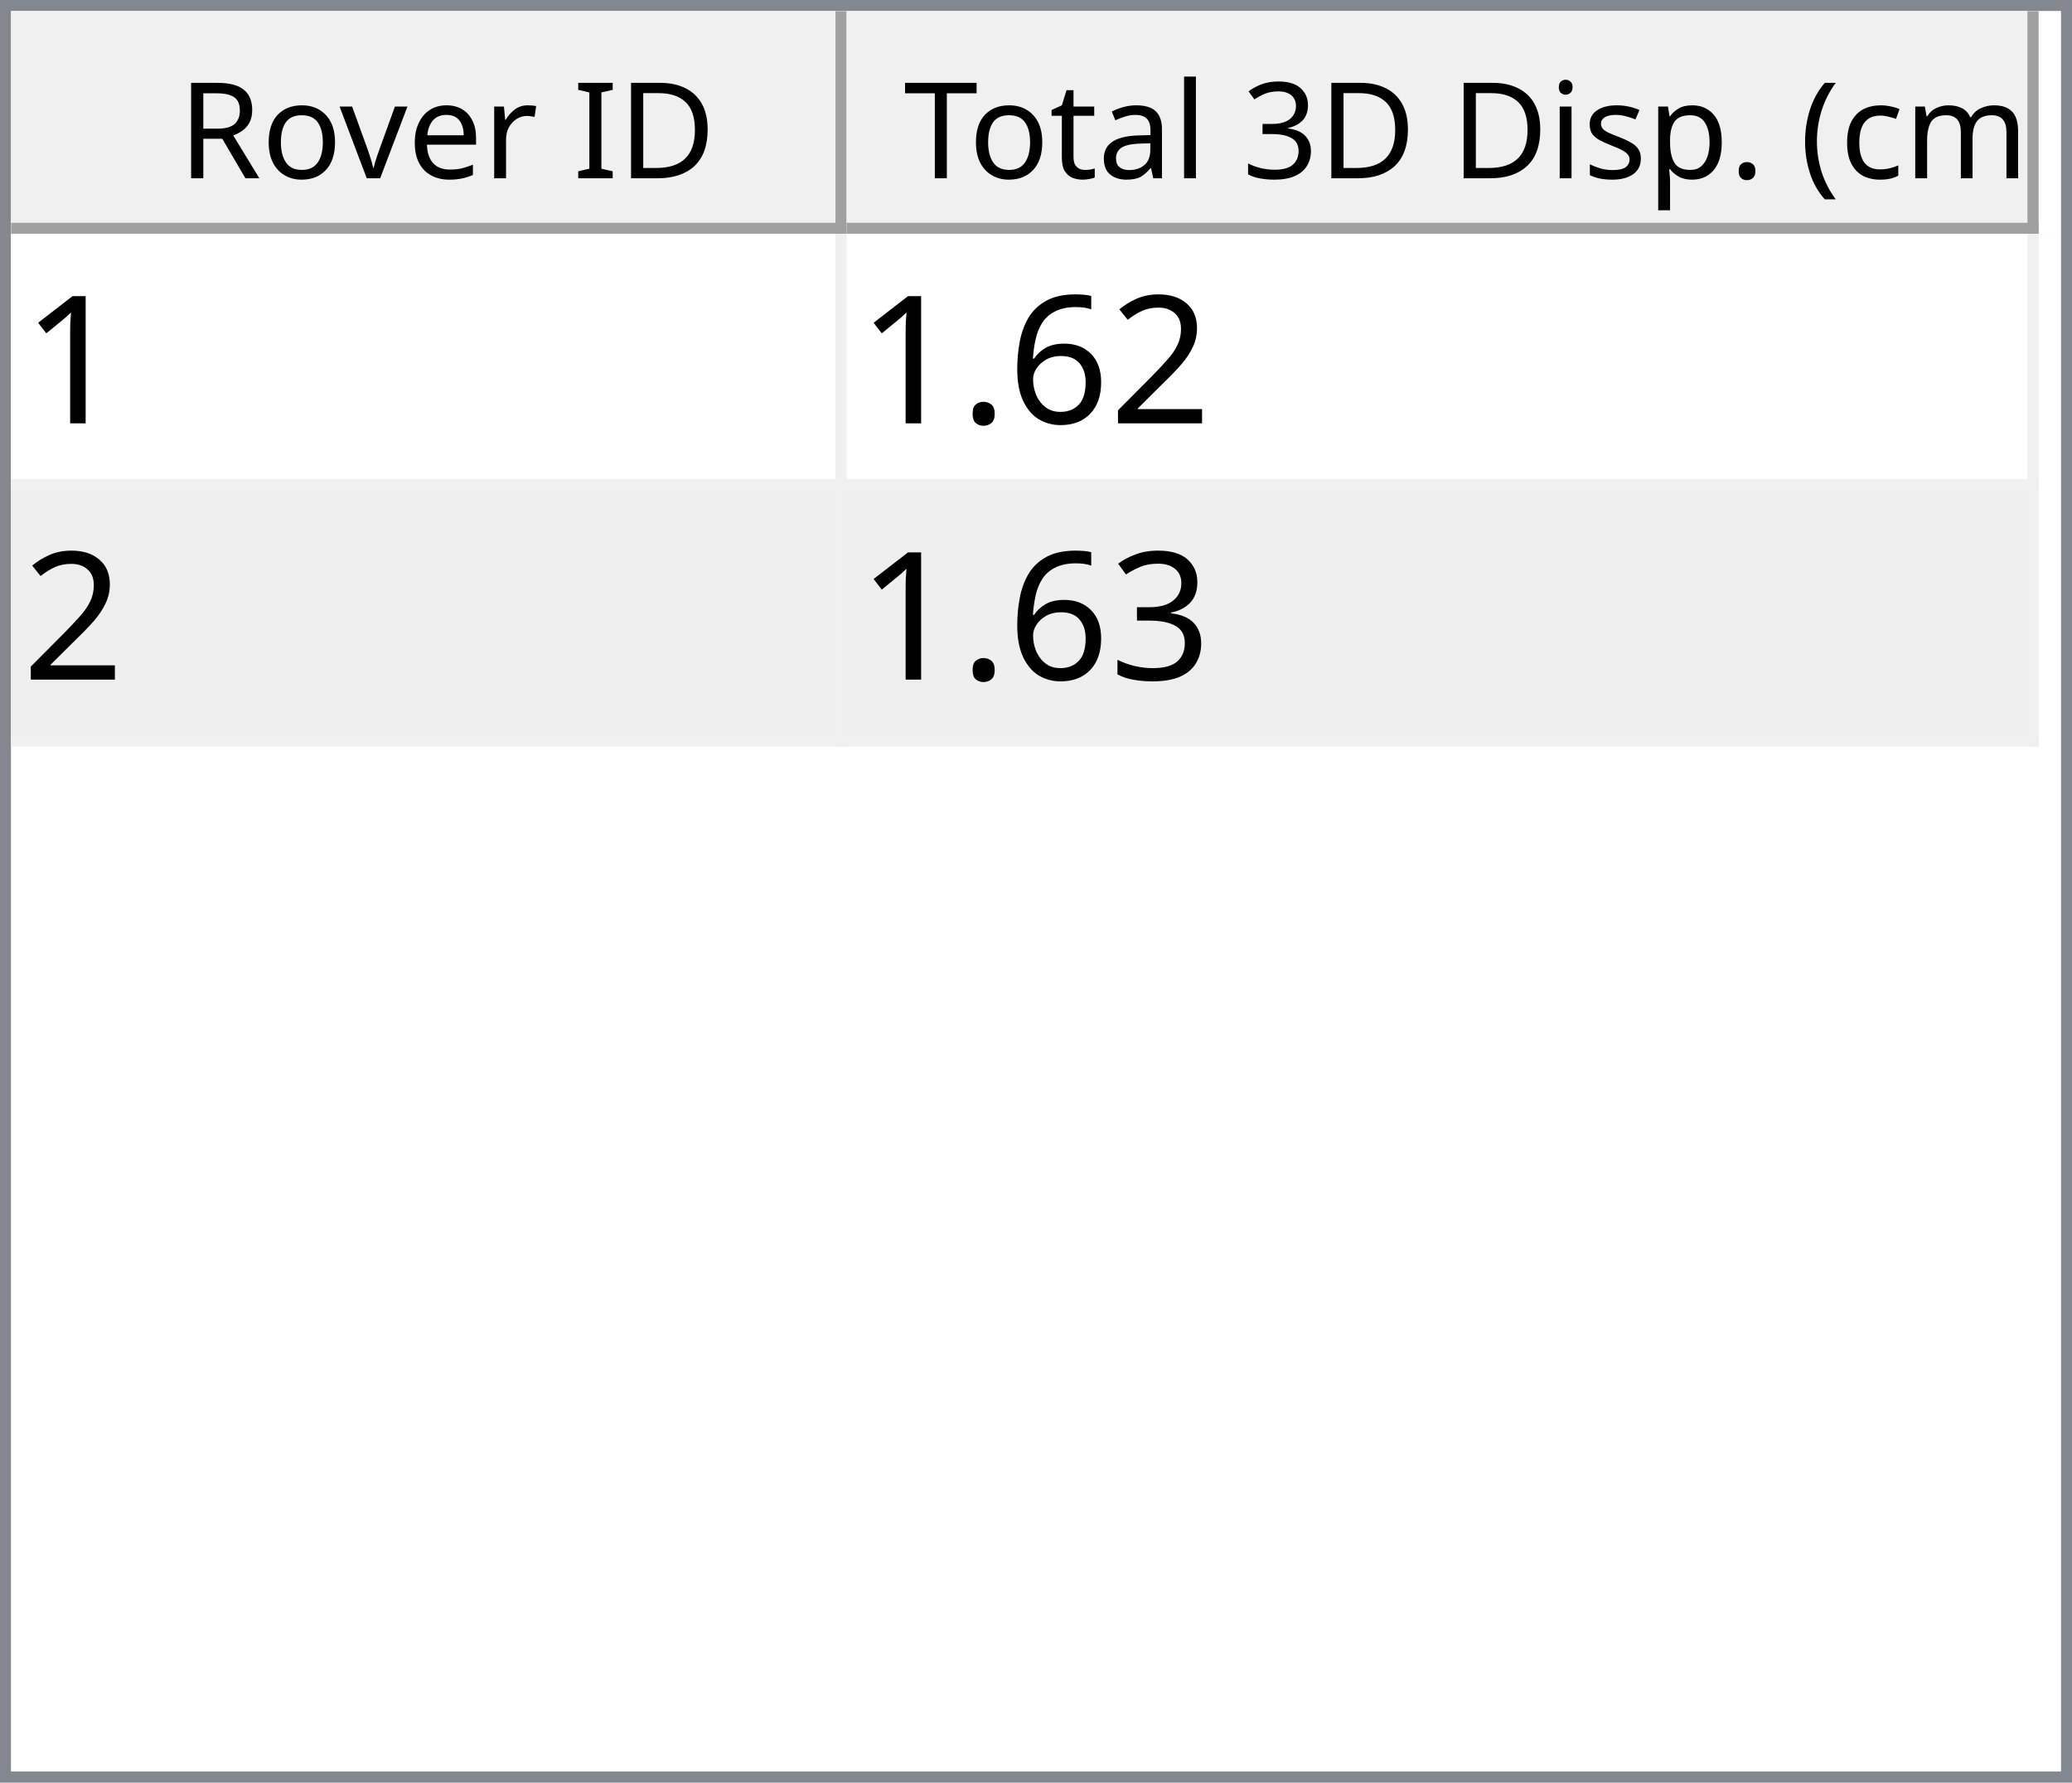
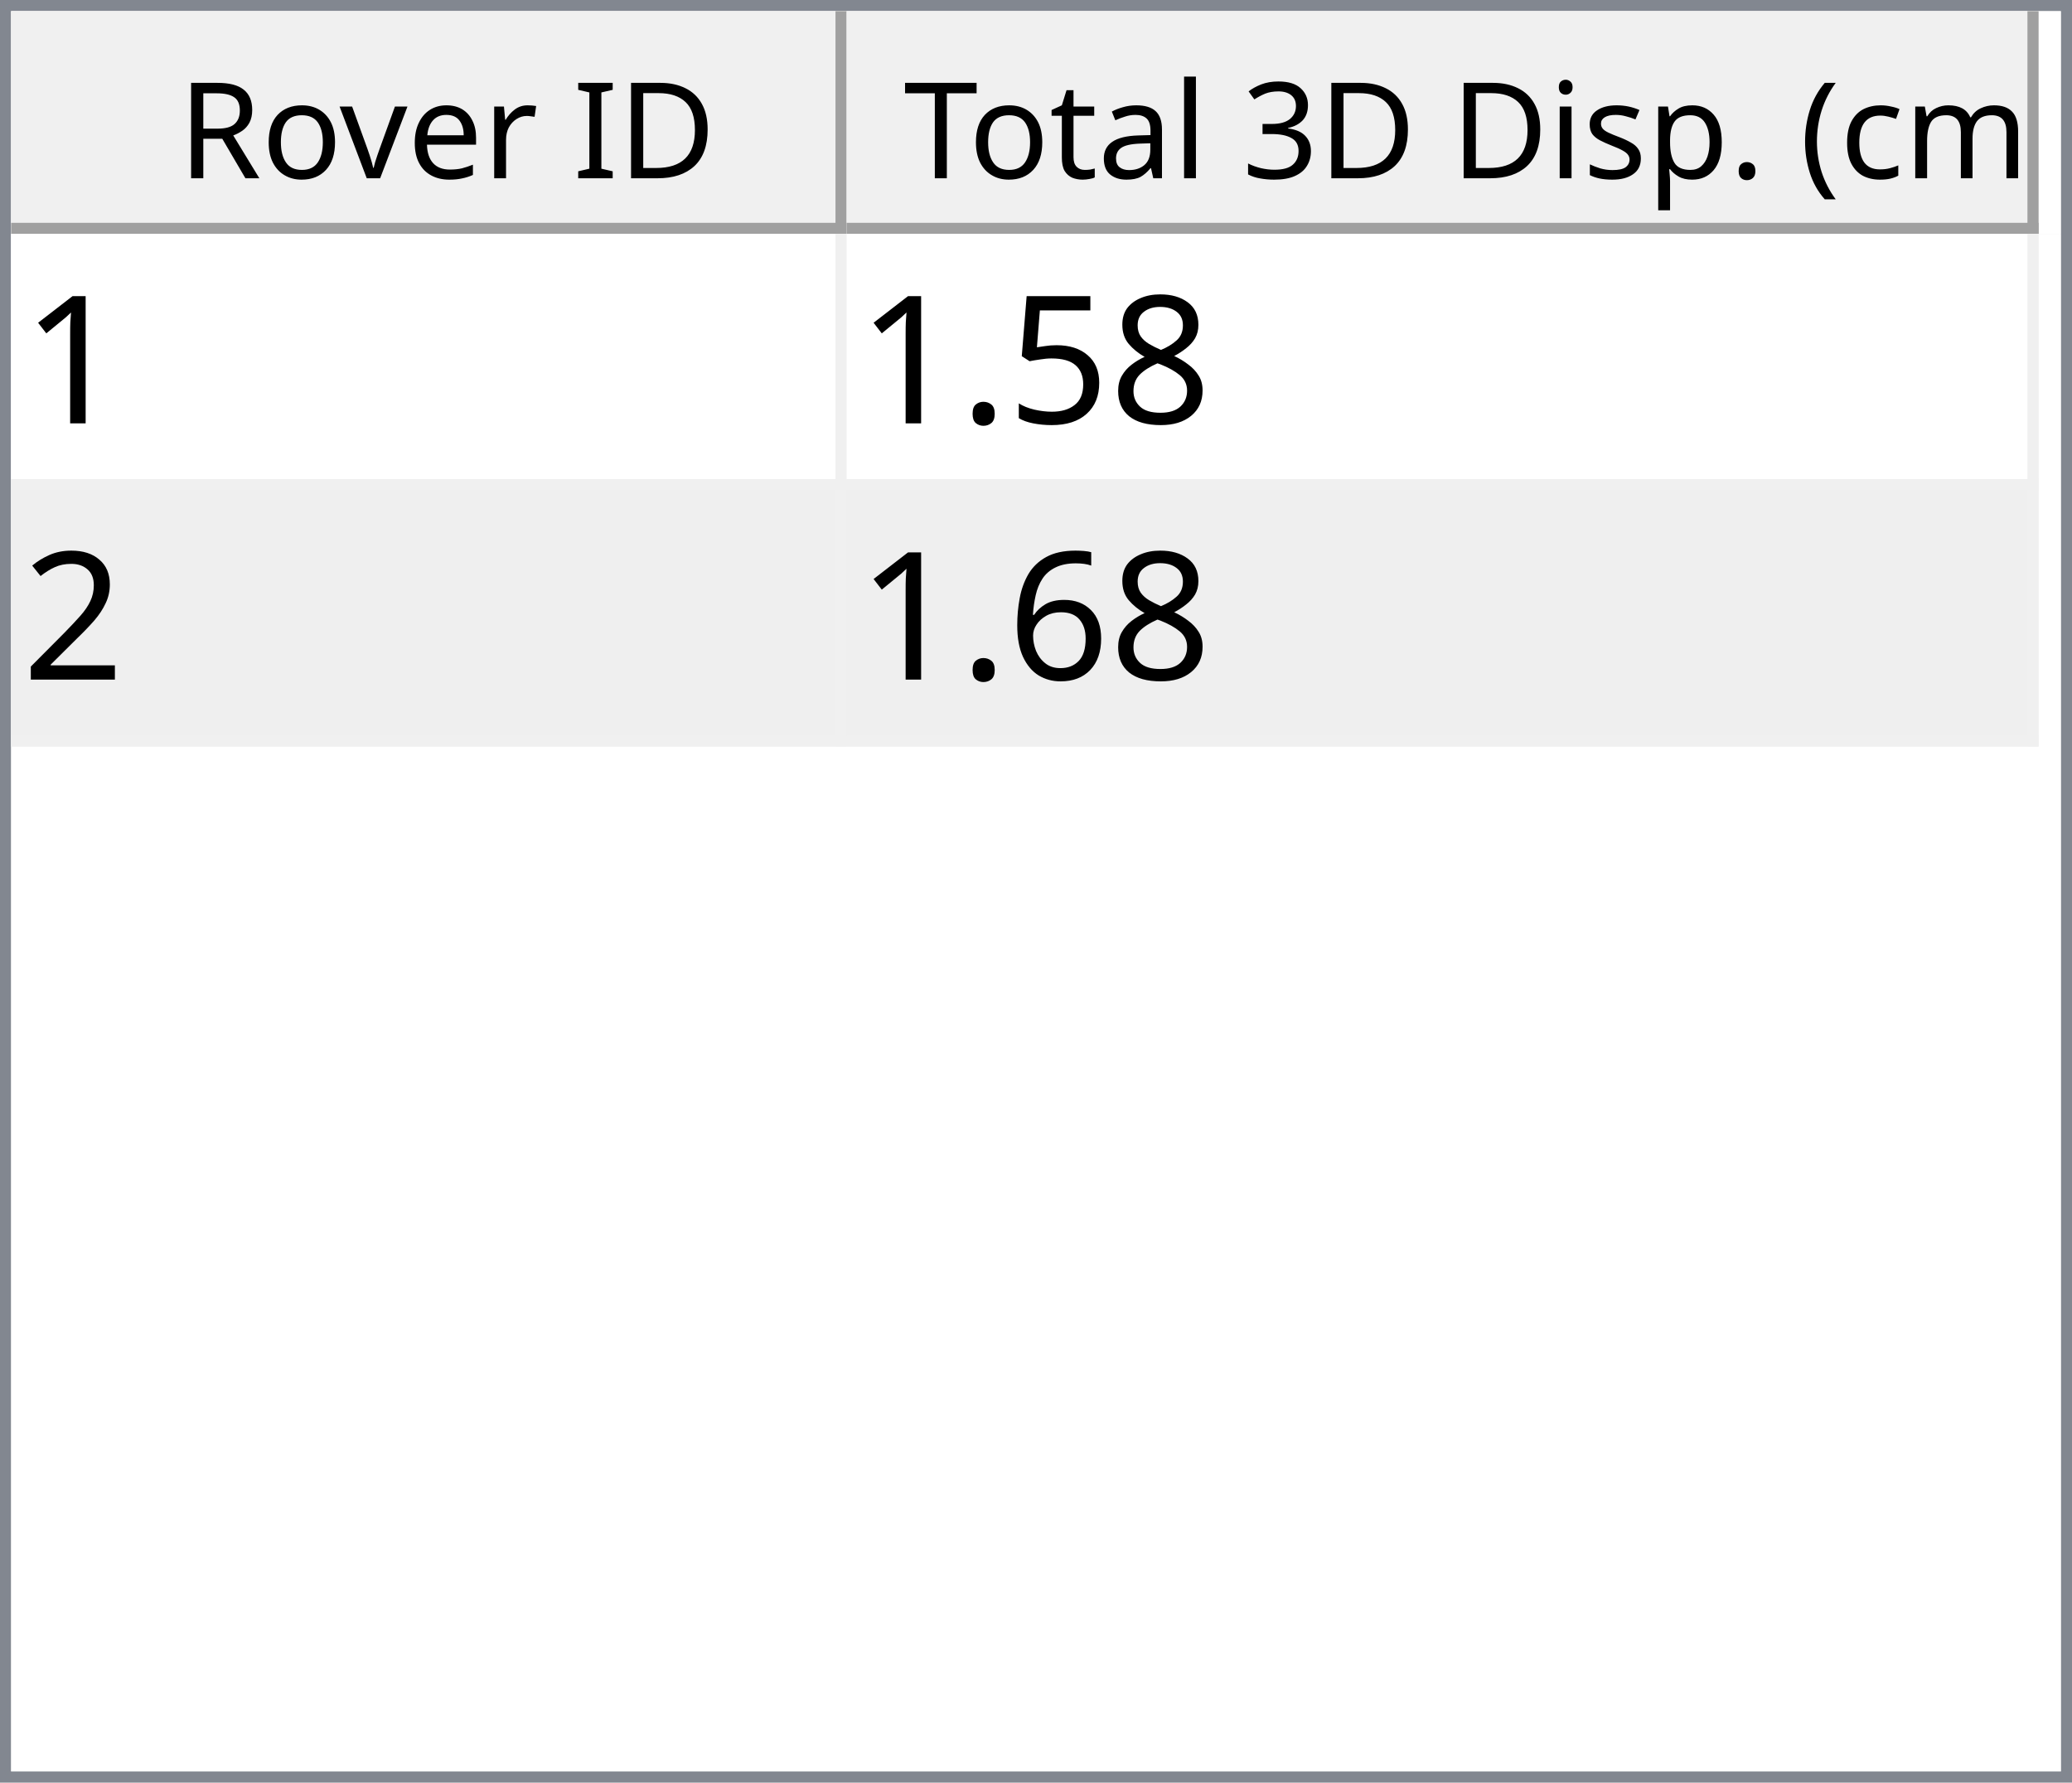
<svg xmlns="http://www.w3.org/2000/svg" style="fill-opacity:1; color-rendering:auto; color-interpolation:auto; text-rendering:auto; stroke:black; stroke-linecap:square; stroke-miterlimit:10; shape-rendering:auto; stroke-opacity:1; fill:black; stroke-dasharray:none; font-weight:normal; stroke-width:1; font-family:'Dialog'; font-style:normal; stroke-linejoin:miter; font-size:12px; stroke-dashoffset:0; image-rendering:auto;" width="186" height="160">
  <defs id="genericDefs" />
  <g>
    <defs id="defs1">
      <clipPath clipPathUnits="userSpaceOnUse" id="clipPath1">
        <path d="M0 0 L186 0 L186 160 L0 160 L0 0 Z" />
      </clipPath>
      <clipPath clipPathUnits="userSpaceOnUse" id="clipPath2">
        <path d="M0 0 L0 160 L186 160 L186 0 Z" />
      </clipPath>
      <clipPath clipPathUnits="userSpaceOnUse" id="clipPath3">
        <path d="M0 0 L0 20 L184 20 L184 0 Z" />
      </clipPath>
      <clipPath clipPathUnits="userSpaceOnUse" id="clipPath4">
        <path d="M0 0 L0 20 L75 20 L75 0 Z" />
      </clipPath>
      <clipPath clipPathUnits="userSpaceOnUse" id="clipPath5">
        <path d="M1 1 L1 19 L74 19 L74 1 Z" />
      </clipPath>
      <clipPath clipPathUnits="userSpaceOnUse" id="clipPath6">
        <path d="M0 0 L0 18 L73 18 L73 0 Z" />
      </clipPath>
      <clipPath clipPathUnits="userSpaceOnUse" id="clipPath7">
        <path d="M-0.5 -0.5 L-0.5 19.5 L74.5 19.5 L74.5 -0.5 Z" />
      </clipPath>
      <clipPath clipPathUnits="userSpaceOnUse" id="clipPath8">
        <path d="M0 0 L0 20 L107 20 L107 0 Z" />
      </clipPath>
      <clipPath clipPathUnits="userSpaceOnUse" id="clipPath9">
        <path d="M1 1 L1 19 L106 19 L106 1 Z" />
      </clipPath>
      <clipPath clipPathUnits="userSpaceOnUse" id="clipPath10">
        <path d="M0 0 L0 18 L105 18 L105 0 Z" />
      </clipPath>
      <clipPath clipPathUnits="userSpaceOnUse" id="clipPath11">
        <path d="M-0.5 -0.5 L-0.5 19.5 L106.5 19.5 L106.5 -0.5 Z" />
      </clipPath>
      <clipPath clipPathUnits="userSpaceOnUse" id="clipPath12">
        <path d="M0 0 L0 138 L184 138 L184 0 Z" />
      </clipPath>
      <clipPath clipPathUnits="userSpaceOnUse" id="clipPath13">
        <path d="M0 0 L0 46 L182 46 L182 0 Z" />
      </clipPath>
      <clipPath clipPathUnits="userSpaceOnUse" id="clipPath14">
        <path d="M-0.5 -0.5 L-0.5 45.5 L181.5 45.5 L181.5 -0.5 Z" />
      </clipPath>
      <clipPath clipPathUnits="userSpaceOnUse" id="clipPath15">
        <path d="M0 0 L0 22 L74 22 L74 0 Z" />
      </clipPath>
      <clipPath clipPathUnits="userSpaceOnUse" id="clipPath16">
        <path d="M0 0 L0 22 L106 22 L106 0 Z" />
      </clipPath>
      <font horiz-adv-x="64.551" id="font1">
        <font-face ascent="107.91" descent="25.098" units-per-em="100" style="font-style:normal; font-family:Segoe UI; font-weight:normal;" />
        <missing-glyph horiz-adv-x="64.551" d="M8.109 0 L8.109 68.266 L56.453 68.266 L56.453 0 L8.109 0 ZM15.328 7.234 L49.219 7.234 L49.219 61.031 L15.328 61.031 L15.328 7.234 Z" />
        <glyph unicode="D" horiz-adv-x="70.117" d="M9.188 0 L9.188 70.016 L28.516 70.016 Q65.531 70.016 65.531 35.891 Q65.531 19.672 55.25 9.836 Q44.969 0 27.734 0 L9.188 0 ZM17.391 62.594 L17.391 7.422 L27.828 7.422 Q41.609 7.422 49.273 14.797 Q56.938 22.172 56.938 35.688 Q56.938 62.594 28.328 62.594 L17.391 62.594 Z" />
        <glyph unicode="I" horiz-adv-x="26.611" d="M17.391 0 L9.188 0 L9.188 70.016 L17.391 70.016 L17.391 0 Z" />
        <glyph unicode=" " horiz-adv-x="27.393" d="" />
        <glyph unicode="r" horiz-adv-x="34.766" d="M34.188 41.891 Q32.078 43.5 28.125 43.5 Q23 43.5 19.555 38.672 Q16.109 33.844 16.109 25.484 L16.109 0 L8.109 0 L8.109 50 L16.109 50 L16.109 39.703 L16.312 39.703 Q18.016 44.969 21.531 47.922 Q25.047 50.875 29.391 50.875 Q32.516 50.875 34.188 50.203 L34.188 41.891 Z" />
        <glyph unicode="e" horiz-adv-x="52.295" d="M48.297 23 L12.984 23 Q13.188 14.656 17.484 10.109 Q21.781 5.562 29.297 5.562 Q37.75 5.562 44.828 11.141 L44.828 3.609 Q38.234 -1.172 27.391 -1.172 Q16.797 -1.172 10.742 5.641 Q4.688 12.453 4.688 24.812 Q4.688 36.469 11.305 43.82 Q17.922 51.172 27.734 51.172 Q37.547 51.172 42.922 44.828 Q48.297 38.484 48.297 27.203 L48.297 23 ZM40.094 29.781 Q40.047 36.719 36.75 40.578 Q33.453 44.438 27.594 44.438 Q21.922 44.438 17.969 40.383 Q14.016 36.328 13.094 29.781 L40.094 29.781 Z" />
        <glyph unicode="v" horiz-adv-x="47.9" d="M47.406 50 L27.484 0 L19.625 0 L0.688 50 L9.469 50 L22.172 13.672 Q23.578 9.672 23.922 6.688 L24.125 6.688 Q24.609 10.453 25.688 13.484 L38.969 50 L47.406 50 Z" />
        <glyph unicode="o" horiz-adv-x="58.594" d="M29 -1.172 Q17.922 -1.172 11.305 5.836 Q4.688 12.844 4.688 24.422 Q4.688 37.016 11.57 44.094 Q18.453 51.172 30.172 51.172 Q41.359 51.172 47.633 44.289 Q53.906 37.406 53.906 25.203 Q53.906 13.234 47.141 6.031 Q40.375 -1.172 29 -1.172 ZM29.594 44.438 Q21.875 44.438 17.383 39.188 Q12.891 33.938 12.891 24.703 Q12.891 15.828 17.43 10.695 Q21.969 5.562 29.594 5.562 Q37.359 5.562 41.531 10.594 Q45.703 15.625 45.703 24.906 Q45.703 34.281 41.531 39.359 Q37.359 44.438 29.594 44.438 Z" />
        <glyph unicode="R" horiz-adv-x="59.814" d="M59.375 0 L49.609 0 L37.891 19.625 Q36.281 22.359 34.766 24.289 Q33.25 26.219 31.664 27.438 Q30.078 28.656 28.25 29.219 Q26.422 29.781 24.125 29.781 L17.391 29.781 L17.391 0 L9.188 0 L9.188 70.016 L30.078 70.016 Q34.672 70.016 38.555 68.867 Q42.438 67.719 45.289 65.375 Q48.141 63.031 49.758 59.547 Q51.375 56.062 51.375 51.375 Q51.375 47.703 50.273 44.656 Q49.172 41.609 47.148 39.211 Q45.125 36.812 42.266 35.133 Q39.406 33.453 35.844 32.516 L35.844 32.328 Q37.594 31.547 38.891 30.547 Q40.188 29.547 41.359 28.18 Q42.531 26.812 43.68 25.078 Q44.828 23.344 46.234 21.047 L59.375 0 ZM17.391 62.594 L17.391 37.203 L28.516 37.203 Q31.594 37.203 34.203 38.133 Q36.812 39.062 38.719 40.797 Q40.625 42.531 41.703 45.047 Q42.781 47.562 42.781 50.688 Q42.781 56.297 39.141 59.445 Q35.5 62.594 28.609 62.594 L17.391 62.594 Z" />
        <glyph unicode=")" horiz-adv-x="30.176" d="M8.297 -15.922 L1.172 -15.922 Q16.406 2.344 16.406 26.812 Q16.406 51.469 1.078 70.016 L8.297 70.016 Q23.531 52.156 23.531 26.703 Q23.531 1.375 8.297 -15.922 Z" />
        <glyph unicode="m" horiz-adv-x="86.133" d="M79.109 0 L71.094 0 L71.094 28.719 Q71.094 37.016 68.531 40.727 Q65.969 44.438 59.906 44.438 Q54.781 44.438 51.195 39.75 Q47.609 35.062 47.609 28.516 L47.609 0 L39.594 0 L39.594 29.688 Q39.594 44.438 28.219 44.438 Q22.953 44.438 19.531 40.016 Q16.109 35.594 16.109 28.516 L16.109 0 L8.109 0 L8.109 50 L16.109 50 L16.109 42.094 L16.312 42.094 Q21.625 51.172 31.844 51.172 Q36.969 51.172 40.773 48.312 Q44.578 45.453 46 40.828 Q51.562 51.172 62.594 51.172 Q79.109 51.172 79.109 30.812 L79.109 0 Z" />
        <glyph unicode="c" horiz-adv-x="46.191" d="M42.188 2.297 Q36.422 -1.172 28.516 -1.172 Q17.828 -1.172 11.258 5.789 Q4.688 12.75 4.688 23.828 Q4.688 36.188 11.766 43.68 Q18.844 51.172 30.672 51.172 Q37.25 51.172 42.281 48.734 L42.281 40.531 Q36.719 44.438 30.375 44.438 Q22.703 44.438 17.797 38.945 Q12.891 33.453 12.891 24.516 Q12.891 15.719 17.508 10.641 Q22.125 5.562 29.891 5.562 Q36.422 5.562 42.188 9.906 L42.188 2.297 Z" />
        <glyph unicode="(" horiz-adv-x="30.176" d="M29.109 -15.922 L21.969 -15.922 Q6.844 1.375 6.844 26.703 Q6.844 52.156 21.969 70.016 L29.203 70.016 Q13.875 51.469 13.875 26.812 Q13.875 2.344 29.109 -15.922 Z" />
        <glyph unicode="." horiz-adv-x="21.68" d="M10.891 -1.078 Q8.641 -1.078 7.055 0.539 Q5.469 2.156 5.469 4.391 Q5.469 6.641 7.055 8.273 Q8.641 9.906 10.891 9.906 Q13.188 9.906 14.797 8.273 Q16.406 6.641 16.406 4.391 Q16.406 2.156 14.797 0.539 Q13.188 -1.078 10.891 -1.078 Z" />
        <glyph unicode="p" horiz-adv-x="58.789" d="M16.312 7.234 L16.109 7.234 L16.109 -23 L8.109 -23 L8.109 50 L16.109 50 L16.109 41.219 L16.312 41.219 Q22.219 51.172 33.594 51.172 Q43.266 51.172 48.688 44.461 Q54.109 37.75 54.109 26.469 Q54.109 13.922 48 6.375 Q41.891 -1.172 31.297 -1.172 Q21.578 -1.172 16.312 7.234 ZM16.109 27.391 L16.109 20.406 Q16.109 14.203 20.141 9.883 Q24.172 5.562 30.375 5.562 Q37.641 5.562 41.773 11.133 Q45.906 16.703 45.906 26.609 Q45.906 34.969 42.047 39.703 Q38.188 44.438 31.594 44.438 Q24.609 44.438 20.359 39.578 Q16.109 34.719 16.109 27.391 Z" />
        <glyph unicode="s" horiz-adv-x="42.432" d="M5.078 1.812 L5.078 10.406 Q11.625 5.562 19.484 5.562 Q30.031 5.562 30.031 12.594 Q30.031 14.594 29.125 15.992 Q28.219 17.391 26.68 18.461 Q25.141 19.531 23.07 20.383 Q21 21.234 18.609 22.172 Q15.281 23.484 12.766 24.828 Q10.25 26.172 8.57 27.859 Q6.891 29.547 6.031 31.695 Q5.172 33.844 5.172 36.719 Q5.172 40.234 6.789 42.945 Q8.406 45.656 11.086 47.484 Q13.766 49.312 17.211 50.242 Q20.656 51.172 24.312 51.172 Q30.812 51.172 35.938 48.922 L35.938 40.828 Q30.422 44.438 23.25 44.438 Q21 44.438 19.195 43.922 Q17.391 43.406 16.094 42.477 Q14.797 41.547 14.086 40.258 Q13.375 38.969 13.375 37.406 Q13.375 35.453 14.086 34.133 Q14.797 32.812 16.164 31.789 Q17.531 30.766 19.484 29.938 Q21.438 29.109 23.922 28.125 Q27.25 26.859 29.883 25.516 Q32.516 24.172 34.375 22.484 Q36.234 20.797 37.234 18.602 Q38.234 16.406 38.234 13.375 Q38.234 9.672 36.602 6.938 Q34.969 4.203 32.234 2.398 Q29.5 0.594 25.93 -0.289 Q22.359 -1.172 18.453 -1.172 Q10.75 -1.172 5.078 1.812 Z" />
        <glyph unicode="i" horiz-adv-x="24.219" d="M12.203 62.703 Q10.062 62.703 8.547 64.164 Q7.031 65.625 7.031 67.875 Q7.031 70.125 8.547 71.609 Q10.062 73.094 12.203 73.094 Q14.406 73.094 15.945 71.609 Q17.484 70.125 17.484 67.875 Q17.484 65.719 15.945 64.211 Q14.406 62.703 12.203 62.703 ZM16.109 0 L8.109 0 L8.109 50 L16.109 50 L16.109 0 Z" />
        <glyph unicode="3" horiz-adv-x="53.906" d="M46.531 19.828 Q46.531 15.094 44.75 11.211 Q42.969 7.328 39.719 4.57 Q36.469 1.812 31.93 0.297 Q27.391 -1.219 21.922 -1.219 Q11.922 -1.219 6 2.594 L6 11.188 Q13.094 5.609 22.219 5.609 Q25.875 5.609 28.828 6.539 Q31.781 7.469 33.906 9.227 Q36.031 10.984 37.18 13.477 Q38.328 15.969 38.328 19.094 Q38.328 32.812 18.797 32.812 L12.984 32.812 L12.984 39.594 L18.5 39.594 Q35.797 39.594 35.797 52.484 Q35.797 64.406 22.609 64.406 Q15.188 64.406 8.688 59.422 L8.688 67.188 Q15.375 71.188 24.609 71.188 Q29 71.188 32.57 69.969 Q36.141 68.75 38.68 66.555 Q41.219 64.359 42.609 61.281 Q44 58.203 44 54.5 Q44 40.672 30.031 36.719 L30.031 36.531 Q33.594 36.141 36.625 34.797 Q39.656 33.453 41.852 31.305 Q44.047 29.156 45.289 26.25 Q46.531 23.344 46.531 19.828 Z" />
        <glyph unicode="l" horiz-adv-x="24.219" d="M16.109 0 L8.109 0 L8.109 74.031 L16.109 74.031 L16.109 0 Z" />
        <glyph unicode="a" horiz-adv-x="50.879" d="M43.891 0 L35.891 0 L35.891 7.812 L35.688 7.812 Q30.469 -1.172 20.312 -1.172 Q12.844 -1.172 8.617 2.781 Q4.391 6.734 4.391 13.281 Q4.391 27.297 20.906 29.594 L35.891 31.688 Q35.891 44.438 25.594 44.438 Q16.547 44.438 9.281 38.281 L9.281 46.484 Q16.656 51.172 26.266 51.172 Q43.891 51.172 43.891 32.516 L43.891 0 ZM35.891 25.297 L23.828 23.641 Q18.266 22.859 15.43 20.875 Q12.594 18.891 12.594 13.875 Q12.594 10.203 15.211 7.883 Q17.828 5.562 22.172 5.562 Q28.125 5.562 32.008 9.742 Q35.891 13.922 35.891 20.312 L35.891 25.297 Z" />
        <glyph unicode="t" horiz-adv-x="33.887" d="M31.297 0.484 Q28.469 -1.078 23.828 -1.078 Q10.688 -1.078 10.688 13.578 L10.688 43.172 L2.094 43.172 L2.094 50 L10.688 50 L10.688 62.203 L18.703 64.797 L18.703 50 L31.297 50 L31.297 43.172 L18.703 43.172 L18.703 14.984 Q18.703 9.969 20.414 7.82 Q22.125 5.672 26.078 5.672 Q29.109 5.672 31.297 7.328 L31.297 0.484 Z" />
        <glyph unicode="T" horiz-adv-x="52.393" d="M50.594 62.594 L30.375 62.594 L30.375 0 L22.172 0 L22.172 62.594 L2 62.594 L2 70.016 L50.594 70.016 L50.594 62.594 Z" />
      </font>
      <font horiz-adv-x="75.0" id="font2">
        <font-face ascent="100.537" descent="21.973" units-per-em="100" style="font-style:normal; font-family:sans-serif; font-weight:normal;" />
        <missing-glyph horiz-adv-x="75.0" d="M12.5 0 L12.5 62.5 L62.5 62.5 L62.5 0 L12.5 0 ZM14.062 1.562 L60.938 1.562 L60.938 60.938 L14.062 60.938 L14.062 1.562 Z" />
        <glyph unicode="1" horiz-adv-x="55.615" d="M37.25 0 L28.469 0 L28.469 56 Q25.297 52.984 20.141 49.953 Q14.984 46.922 10.891 45.406 L10.891 53.906 Q18.266 57.375 23.781 62.305 Q29.297 67.234 31.594 71.875 L37.25 71.875 L37.25 0 Z" />
+         <glyph unicode="8" horiz-adv-x="55.615" d="M17.672 38.812 Q12.203 40.828 9.57 44.539 Q6.938 48.25 6.938 53.422 Q6.938 61.234 12.555 66.555 Q18.172 71.875 27.484 71.875 Q36.859 71.875 42.578 66.43 Q48.297 60.984 48.297 53.172 Q48.297 48.188 45.68 44.508 Q43.062 40.828 37.75 38.812 Q44.344 36.672 47.781 31.883 Q51.219 27.094 51.219 20.453 Q51.219 11.281 44.727 5.031 Q38.234 -1.219 27.641 -1.219 Q17.047 -1.219 10.547 5.055 Q4.047 11.328 4.047 20.703 Q4.047 27.688 7.594 32.398 Q11.141 37.109 17.672 38.812 ZM15.922 53.719 Q15.922 48.641 19.195 45.414 Q22.469 42.188 27.688 42.188 Q32.766 42.188 36.016 45.383 Q39.266 48.578 39.266 53.219 Q39.266 58.062 35.914 61.359 Q32.562 64.656 27.594 64.656 Q22.562 64.656 19.242 61.43 Q15.922 58.203 15.922 53.719 ZM13.094 20.656 Q13.094 16.891 14.875 13.375 Q16.656 9.859 20.172 7.93 Q23.688 6 27.734 6 Q34.031 6 38.133 10.055 Q42.234 14.109 42.234 20.359 Q42.234 26.703 38.016 30.859 Q33.797 35.016 27.438 35.016 Q21.234 35.016 17.164 30.914 Q13.094 26.812 13.094 20.656 Z" />
+         <glyph unicode="5" horiz-adv-x="55.615" d="M4.156 18.75 L13.375 19.531 Q14.406 12.797 18.141 9.398 Q21.875 6 27.156 6 Q33.5 6 37.891 10.789 Q42.281 15.578 42.281 23.484 Q42.281 31 38.062 35.352 Q33.844 39.703 27 39.703 Q22.75 39.703 19.336 37.773 Q15.922 35.844 13.969 32.766 L5.719 33.844 L12.641 70.609 L48.25 70.609 L48.25 62.203 L19.672 62.203 L15.828 42.969 Q22.266 47.469 29.344 47.469 Q38.719 47.469 45.164 40.969 Q51.609 34.469 51.609 24.266 Q51.609 14.547 45.953 7.469 Q39.062 -1.219 27.156 -1.219 Q17.391 -1.219 11.211 4.25 Q5.031 9.719 4.156 18.75 Z" />
+         <glyph unicode="." horiz-adv-x="27.783" d="M9.078 0 L9.078 10.016 L19.094 10.016 L19.094 0 L9.078 0 Z" />
        <glyph unicode="2" horiz-adv-x="55.615" d="M50.344 8.453 L50.344 0 L3.031 0 Q2.938 3.172 4.047 6.109 Q5.859 10.938 9.836 15.625 Q13.812 20.312 21.344 26.469 Q33.016 36.031 37.117 41.625 Q41.219 47.219 41.219 52.203 Q41.219 57.422 37.477 61.008 Q33.734 64.594 27.734 64.594 Q21.391 64.594 17.578 60.789 Q13.766 56.984 13.719 50.25 L4.688 51.172 Q5.609 61.281 11.664 66.578 Q17.719 71.875 27.938 71.875 Q38.234 71.875 44.242 66.164 Q50.25 60.453 50.25 52 Q50.25 47.703 48.492 43.555 Q46.734 39.406 42.656 34.812 Q38.578 30.219 29.109 22.219 Q21.188 15.578 18.945 13.211 Q16.703 10.844 15.234 8.453 L50.344 8.453 Z" />
        <glyph unicode="6" horiz-adv-x="55.615" d="M49.75 54.047 L41.016 53.375 Q39.844 58.547 37.703 60.891 Q34.125 64.656 28.906 64.656 Q24.703 64.656 21.531 62.312 Q17.391 59.281 14.992 53.469 Q12.594 47.656 12.5 36.922 Q15.672 41.75 20.266 44.094 Q24.859 46.438 29.891 46.438 Q38.672 46.438 44.852 39.969 Q51.031 33.5 51.031 23.25 Q51.031 16.5 48.125 10.719 Q45.219 4.938 40.141 1.859 Q35.062 -1.219 28.609 -1.219 Q17.625 -1.219 10.695 6.859 Q3.766 14.938 3.766 33.5 Q3.766 54.25 11.422 63.672 Q18.109 71.875 29.438 71.875 Q37.891 71.875 43.289 67.141 Q48.688 62.406 49.75 54.047 ZM13.875 23.188 Q13.875 18.656 15.797 14.508 Q17.719 10.359 21.188 8.18 Q24.656 6 28.469 6 Q34.031 6 38.039 10.492 Q42.047 14.984 42.047 22.703 Q42.047 30.125 38.086 34.398 Q34.125 38.672 28.125 38.672 Q22.172 38.672 18.023 34.398 Q13.875 30.125 13.875 23.188 Z" />
-         <glyph unicode="." horiz-adv-x="27.783" d="M9.078 0 L9.078 10.016 L19.094 10.016 L19.094 0 L9.078 0 Z" />
-         <glyph unicode="3" horiz-adv-x="55.615" d="M4.203 18.891 L12.984 20.062 Q14.5 12.594 18.141 9.297 Q21.781 6 27 6 Q33.203 6 37.477 10.297 Q41.75 14.594 41.75 20.953 Q41.75 27 37.797 30.93 Q33.844 34.859 27.734 34.859 Q25.25 34.859 21.531 33.891 L22.516 41.609 Q23.391 41.5 23.922 41.5 Q29.547 41.5 34.039 44.43 Q38.531 47.359 38.531 53.469 Q38.531 58.297 35.258 61.477 Q31.984 64.656 26.812 64.656 Q21.688 64.656 18.266 61.43 Q14.844 58.203 13.875 51.766 L5.078 53.328 Q6.688 62.156 12.398 67.016 Q18.109 71.875 26.609 71.875 Q32.469 71.875 37.398 69.359 Q42.328 66.844 44.945 62.5 Q47.562 58.156 47.562 53.266 Q47.562 48.641 45.07 44.828 Q42.578 41.016 37.703 38.766 Q44.047 37.312 47.562 32.695 Q51.078 28.078 51.078 21.141 Q51.078 11.766 44.242 5.25 Q37.406 -1.266 26.953 -1.266 Q17.531 -1.266 11.305 4.352 Q5.078 9.969 4.203 18.891 Z" />
      </font>
    </defs>
    <g style="fill:white; stroke:white;">
      <rect x="0" y="0" width="186" style="clip-path:url(#clipPath1); stroke:none;" height="160" />
    </g>
    <g style="fill:white; text-rendering:optimizeSpeed; color-rendering:optimizeSpeed; image-rendering:optimizeSpeed; shape-rendering:crispEdges; stroke:white; color-interpolation:sRGB;">
      <rect x="0" width="186" height="160" y="0" style="stroke:none;" />
      <path style="stroke:none;" d="M0 160 L186 160 L186 0 L0 0 Z" />
    </g>
    <g style="fill:rgb(240,240,240); font-family:'Segoe UI'; stroke:rgb(240,240,240);">
      <rect x="0" y="0" width="186" style="clip-path:url(#clipPath2); stroke:none;" height="160" />
    </g>
    <g style="fill:rgb(130,135,144); font-family:'Segoe UI'; stroke:rgb(130,135,144);">
      <path d="M0 0 L186 0 L186 160 L0 160 L0 0 ZM1 1 L185 1 L185 159 L1 159 L1 1 Z" style="fill-rule:evenodd; clip-path:url(#clipPath2); stroke:none;" />
    </g>
    <g style="fill:white; font-family:'Segoe UI'; stroke:white;" transform="translate(1,1)">
      <rect x="0" y="0" width="184" style="clip-path:url(#clipPath3); stroke:none;" height="20" />
    </g>
    <g style="fill:rgb(240,240,240); font-family:'Segoe UI'; stroke:rgb(240,240,240);" transform="translate(1,1)">
      <rect x="0" y="0" width="75" style="clip-path:url(#clipPath4); stroke:none;" height="20" />
    </g>
    <g style="font-family:'Segoe UI';" transform="translate(2,2)">
      <text x="14" xml:space="preserve" y="14" style="clip-path:url(#clipPath6); stroke:none;">Rover ID</text>
    </g>
    <g style="fill:rgb(160,160,160); font-family:'Segoe UI'; stroke:rgb(160,160,160); stroke-linejoin:bevel;" transform="translate(1.5,1.5)">
      <line x1="74" x2="74" y1="0" style="fill:none; clip-path:url(#clipPath7);" y2="19" />
    </g>
    <g style="fill:rgb(160,160,160); font-family:'Segoe UI'; stroke:rgb(160,160,160); stroke-linejoin:bevel;" transform="matrix(1,0,0,1,1,1) translate(0.5,0.5)">
      <line x1="0" x2="74" y1="19" style="fill:none; clip-path:url(#clipPath7);" y2="19" />
    </g>
    <g style="fill:rgb(240,240,240); font-family:'Segoe UI'; stroke:rgb(240,240,240);" transform="translate(76,1)">
      <rect x="0" y="0" width="107" style="clip-path:url(#clipPath8); stroke:none;" height="20" />
    </g>
    <g style="font-family:'Segoe UI';" transform="translate(77,2)">
      <text x="1" xml:space="preserve" y="14" style="clip-path:url(#clipPath10); stroke:none;"> Total 3D Disp. (cm)</text>
    </g>
    <g style="fill:rgb(160,160,160); font-family:'Segoe UI'; stroke:rgb(160,160,160); stroke-linejoin:bevel;" transform="translate(76.5,1.5)">
      <line x1="106" x2="106" y1="0" style="fill:none; clip-path:url(#clipPath11);" y2="19" />
    </g>
    <g style="fill:rgb(160,160,160); font-family:'Segoe UI'; stroke:rgb(160,160,160); stroke-linejoin:bevel;" transform="matrix(1,0,0,1,76,1) translate(0.5,0.5)">
      <line x1="0" x2="106" y1="19" style="fill:none; clip-path:url(#clipPath11);" y2="19" />
    </g>
    <g style="fill:white; font-family:'Segoe UI'; stroke:white;" transform="translate(1,21)">
      <rect x="0" y="0" width="184" style="clip-path:url(#clipPath12); stroke:none;" height="138" />
    </g>
    <g style="fill:rgb(240,240,240); font-size:16px; font-family:sans-serif; stroke:rgb(240,240,240);" transform="translate(1,21)">
      <rect x="0" y="0" width="182" style="clip-path:url(#clipPath13); stroke:none;" height="46" />
      <line transform="translate(0.5,0.5)" x1="0" x2="181" y1="22" style="clip-path:url(#clipPath14); fill:none; stroke-linejoin:bevel;" y2="22" />
    </g>
    <g transform="matrix(1,0,0,1,1,21) translate(0.5,0.5)" style="fill:rgb(240,240,240); font-size:16px; font-family:sans-serif; stroke:rgb(240,240,240); stroke-linejoin:bevel;">
      <line x1="0" x2="181" y1="45" style="fill:none; clip-path:url(#clipPath14);" y2="45" />
    </g>
    <g transform="matrix(1,0,0,1,1,21) translate(0.5,0.5)" style="fill:rgb(240,240,240); font-size:16px; font-family:sans-serif; stroke:rgb(240,240,240); stroke-linejoin:bevel;">
      <line x1="74" x2="74" y1="0" style="fill:none; clip-path:url(#clipPath14);" y2="45" />
    </g>
    <g transform="matrix(1,0,0,1,1,21) translate(0.5,0.5)" style="fill:rgb(240,240,240); font-size:16px; font-family:sans-serif; stroke:rgb(240,240,240); stroke-linejoin:bevel;">
      <line x1="181" x2="181" y1="0" style="fill:none; clip-path:url(#clipPath14);" y2="45" />
    </g>
    <g style="fill:white; font-size:16px; font-family:sans-serif; stroke:white;" transform="matrix(1,0,0,1,1,21)">
      <rect x="0" y="0" width="74" style="clip-path:url(#clipPath15); stroke:none;" height="22" />
      <text x="1" y="17" style="fill:black; clip-path:url(#clipPath15); stroke:none;" xml:space="preserve">1</text>
    </g>
    <g style="fill:white; font-size:16px; font-family:sans-serif; stroke:white;" transform="matrix(1,0,0,1,1,21) translate(75,0)">
      <rect x="0" y="0" width="106" style="clip-path:url(#clipPath16); stroke:none;" height="22" />
-       <text x="1" y="17" style="fill:black; clip-path:url(#clipPath16); stroke:none;" xml:space="preserve">1.62</text>
+       <text x="1" y="17" style="fill:black; clip-path:url(#clipPath16); stroke:none;" xml:space="preserve">1.58</text>
    </g>
    <g style="fill:rgb(239,239,239); font-size:16px; font-family:sans-serif; stroke:rgb(239,239,239);" transform="matrix(1,0,0,1,1,21) translate(0,23)">
      <rect x="0" y="0" width="74" style="clip-path:url(#clipPath15); stroke:none;" height="22" />
      <text x="1" y="17" style="fill:black; clip-path:url(#clipPath15); stroke:none;" xml:space="preserve">2</text>
    </g>
    <g style="fill:rgb(239,239,239); font-size:16px; font-family:sans-serif; stroke:rgb(239,239,239);" transform="matrix(1,0,0,1,1,21) translate(75,23)">
      <rect x="0" y="0" width="106" style="clip-path:url(#clipPath16); stroke:none;" height="22" />
-       <text x="1" y="17" style="fill:black; clip-path:url(#clipPath16); stroke:none;" xml:space="preserve">1.63</text>
+       <text x="1" y="17" style="fill:black; clip-path:url(#clipPath16); stroke:none;" xml:space="preserve">1.68</text>
    </g>
  </g>
</svg>
